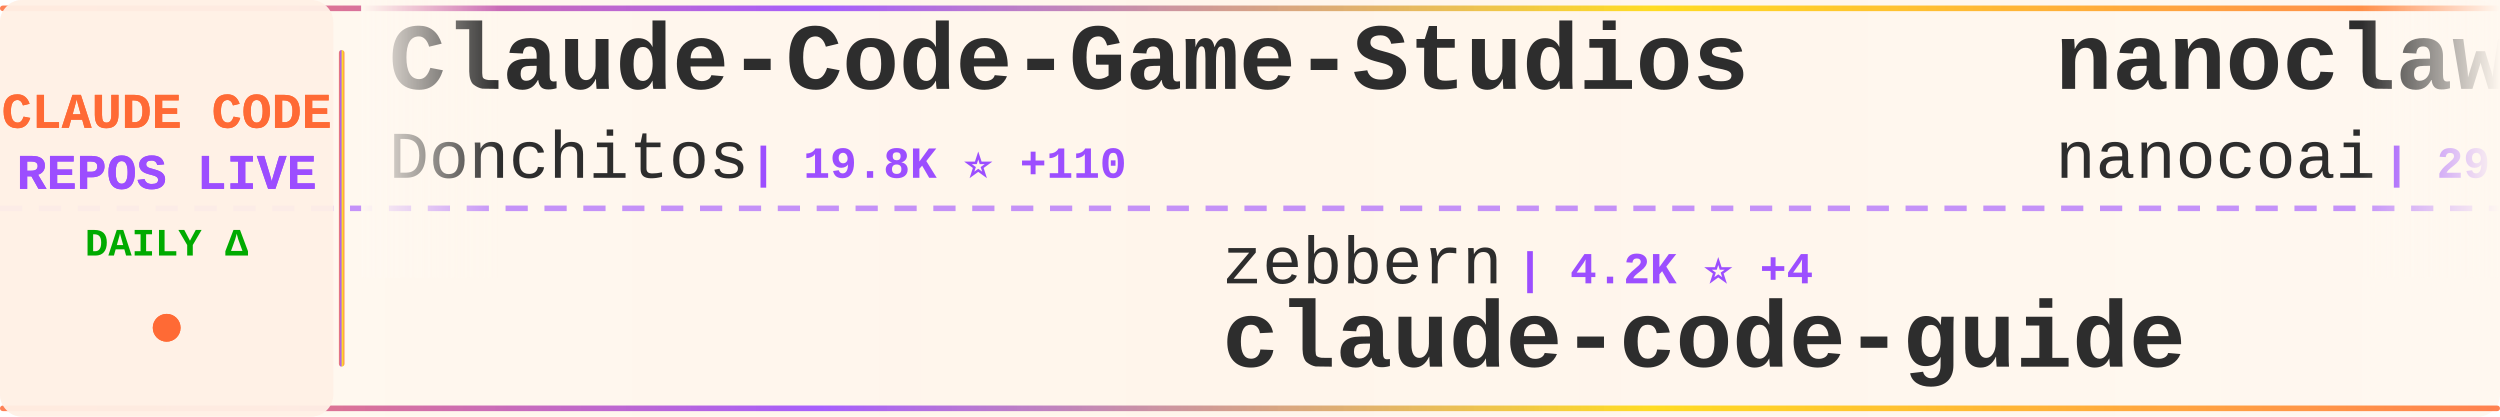
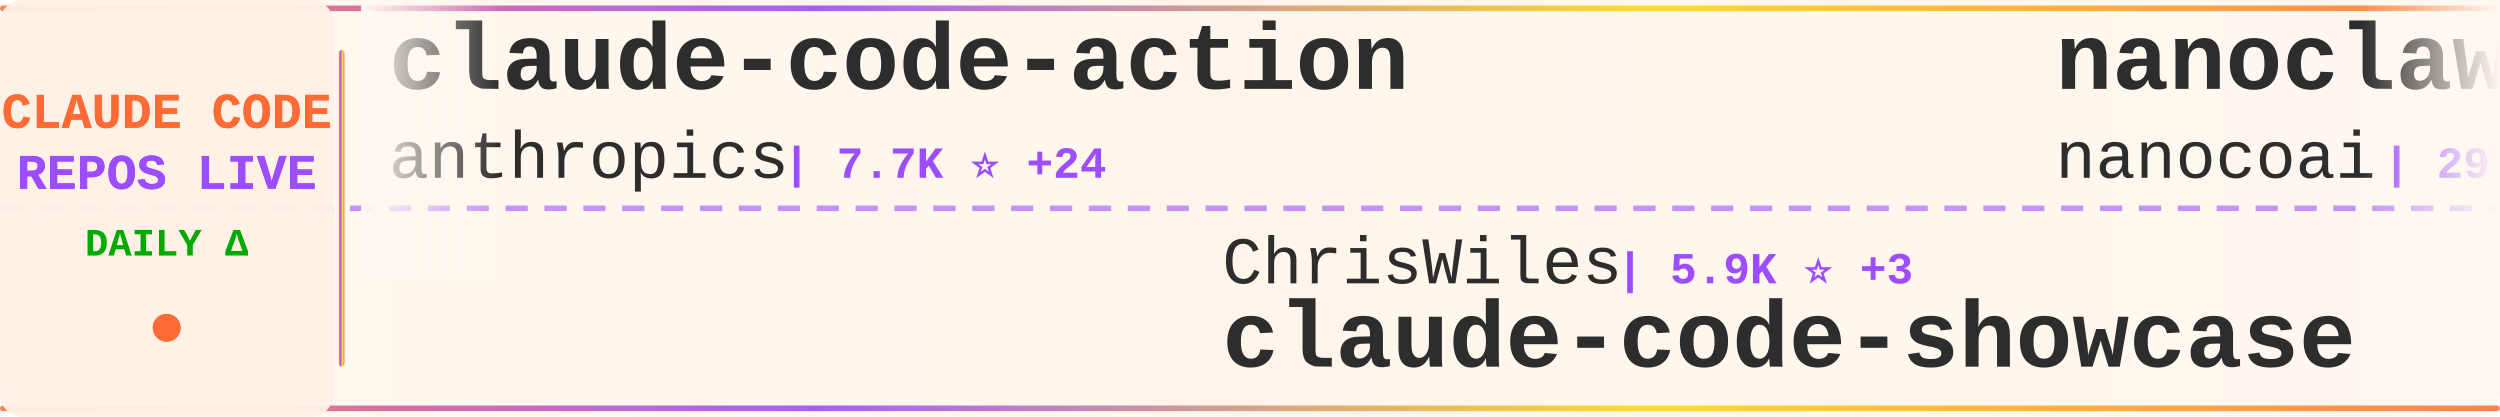
<svg xmlns="http://www.w3.org/2000/svg" width="900" height="150">
  <defs>
    <linearGradient id="tickerBg" x1="0%" y1="0%" x2="100%" y2="0%">
      <stop offset="0%" style="stop-color:#fff8f0;stop-opacity:0.98" />
      <stop offset="50%" style="stop-color:#fff5eb;stop-opacity:1" />
      <stop offset="100%" style="stop-color:#fff8f0;stop-opacity:0.98" />
    </linearGradient>
    <linearGradient id="borderGrad" x1="0%" y1="0%" x2="100%" y2="0%">
      <stop offset="0%" style="stop-color:#FF6B35;stop-opacity:0.85">
        <animate attributeName="stop-opacity" values="0.85;1;0.85" dur="2s" repeatCount="indefinite" />
      </stop>
      <stop offset="33%" style="stop-color:#9C4EFF;stop-opacity:0.9">
        <animate attributeName="stop-opacity" values="0.9;1;0.9" dur="2.2s" repeatCount="indefinite" />
      </stop>
      <stop offset="66%" style="stop-color:#FFD700;stop-opacity:0.85">
        <animate attributeName="stop-opacity" values="0.85;1;0.85" dur="1.8s" repeatCount="indefinite" />
      </stop>
      <stop offset="100%" style="stop-color:#FF6B35;stop-opacity:0.85">
        <animate attributeName="stop-opacity" values="0.85;1;0.85" dur="2s" repeatCount="indefinite" />
      </stop>
    </linearGradient>
    <filter id="textGlow">
      <feGaussianBlur stdDeviation="0.15" result="coloredBlur" />
      <feMerge>
        <feMergeNode in="coloredBlur" />
        <feMergeNode in="SourceGraphic" />
      </feMerge>
    </filter>
    <filter id="metricGlow">
      <feGaussianBlur stdDeviation="0.2" result="coloredBlur" />
      <feMerge>
        <feMergeNode in="coloredBlur" />
        <feMergeNode in="SourceGraphic" />
      </feMerge>
    </filter>
    <linearGradient id="leftFade" x1="0%" y1="0%" x2="100%" y2="0%">
      <stop offset="0%" style="stop-color:#fff8f0;stop-opacity:1" />
      <stop offset="100%" style="stop-color:#fff8f0;stop-opacity:0" />
    </linearGradient>
    <linearGradient id="rightFade" x1="0%" y1="0%" x2="100%" y2="0%">
      <stop offset="0%" style="stop-color:#fff8f0;stop-opacity:0" />
      <stop offset="100%" style="stop-color:#fff8f0;stop-opacity:1" />
    </linearGradient>
  </defs>
  <rect width="900" height="150" fill="url(#tickerBg)" rx="8" />
  <rect x="0" y="2" width="900" height="2" fill="url(#borderGrad)" rx="1" />
  <rect x="0" y="146" width="900" height="2" fill="url(#borderGrad)" rx="1" />
  <line x1="0" y1="75" x2="900" y2="75" stroke="#9C4EFF" stroke-width="2" stroke-dasharray="8 6" opacity="0.6" />
  <rect x="0" y="0" width="120" height="150" fill="#fff0e6" opacity="0.95" rx="8" />
  <text x="60" y="46" font-family="'Courier New', monospace" font-size="18" font-weight="bold" fill="#FF6B35" text-anchor="middle" filter="url(#textGlow)">
    CLAUDE CODE
  </text>
  <text x="60" y="68" font-family="'Courier New', monospace" font-size="18" font-weight="bold" fill="#9C4EFF" text-anchor="middle" filter="url(#textGlow)">
    REPOS LIVE
  </text>
  <text x="60" y="92" font-family="'Courier New', monospace" font-size="14" font-weight="bold" fill="#00aa00" text-anchor="middle">
    DAILY Δ
  </text>
  <circle cx="60" cy="118" r="5" fill="#FF6B35" filter="url(#metricGlow)">
    <animate attributeName="r" values="4;6;4" dur="1.5s" repeatCount="indefinite" />
    <animate attributeName="opacity" values="0.6;1;0.6" dur="1.5s" repeatCount="indefinite" />
  </circle>
  <rect x="122" y="18" width="2" height="114" fill="url(#borderGrad)" rx="1" />
  <clipPath id="tickerClip">
    <rect x="130" y="0" width="770" height="150" />
  </clipPath>
  <g clip-path="url(#tickerClip)">
    <g id="tickerItems">
      <animateTransform attributeName="transform" attributeType="XML" type="translate" from="0 0" to="-3000 0" dur="54s" repeatCount="indefinite" />
      <g transform="translate(0, 0)">
-         <text x="140" y="32" font-family="'Courier New', monospace" font-size="34" font-weight="bold" fill="#2d2d2d">Claude-Code-Game-Studios</text>
-         <text x="140" y="64" font-family="'Courier New', monospace" font-size="24" font-weight="normal" fill="#2d2d2d" opacity="1.0">Donchitos</text>
-         <text x="270" y="64" font-family="'Courier New', monospace" font-size="16" font-weight="bold" fill="#9C4EFF"> | 19.8K ⭐ +110</text>
+         <text x="140" y="32" font-family="'Courier New', monospace" font-size="34" font-weight="bold" fill="#2d2d2d">claude-code-action</text>
+         <text x="140" y="64" font-family="'Courier New', monospace" font-size="24" font-weight="normal" fill="#2d2d2d" opacity="1.0">anthropics</text>
+         <text x="282" y="64" font-family="'Courier New', monospace" font-size="16" font-weight="bold" fill="#9C4EFF"> | 7.7K ⭐ +24</text>
      </g>
      <g transform="translate(300, 0)">
-         <text x="140" y="102" font-family="'Courier New', monospace" font-size="24" font-weight="normal" fill="#2d2d2d" opacity="1.0">zebbern</text>
-         <text x="246" y="102" font-family="'Courier New', monospace" font-size="16" font-weight="bold" fill="#9C4EFF"> | 4.2K ⭐ +4</text>
-         <text x="140" y="132" font-family="'Courier New', monospace" font-size="34" font-weight="bold" fill="#2d2d2d">claude-code-guide</text>
+         <text x="140" y="102" font-family="'Courier New', monospace" font-size="24" font-weight="normal" fill="#2d2d2d" opacity="1.0">ChrisWiles</text>
+         <text x="282" y="102" font-family="'Courier New', monospace" font-size="16" font-weight="bold" fill="#9C4EFF"> | 5.9K ⭐ +3</text>
+         <text x="140" y="132" font-family="'Courier New', monospace" font-size="34" font-weight="bold" fill="#2d2d2d">claude-code-showcase</text>
      </g>
      <g transform="translate(600, 0)">
        <text x="140" y="32" font-family="'Courier New', monospace" font-size="34" font-weight="bold" fill="#2d2d2d">nanoclaw</text>
        <text x="140" y="64" font-family="'Courier New', monospace" font-size="24" font-weight="normal" fill="#2d2d2d" opacity="1.0">nanocoai</text>
-         <text x="258" y="64" font-family="'Courier New', monospace" font-size="16" font-weight="bold" fill="#9C4EFF"> | 29.4K ⭐ +51</text>
+         <text x="258" y="64" font-family="'Courier New', monospace" font-size="16" font-weight="bold" fill="#9C4EFF"> | 29.4K ⭐ +59</text>
      </g>
      <g transform="translate(900, 0)">
-         <text x="140" y="102" font-family="'Courier New', monospace" font-size="24" font-weight="normal" fill="#2d2d2d" opacity="1.0">xorespesp</text>
-         <text x="270" y="102" font-family="'Courier New', monospace" font-size="16" font-weight="bold" fill="#9C4EFF"> | 225 ⭐</text>
+         <text x="140" y="102" font-family="'Courier New', monospace" font-size="24" font-weight="normal" fill="#2d2d2d" opacity="1.0">ChinaSiro</text>
+         <text x="270" y="102" font-family="'Courier New', monospace" font-size="16" font-weight="bold" fill="#9C4EFF"> | 9.3K ⭐ +11</text>
+         <text x="140" y="132" font-family="'Courier New', monospace" font-size="34" font-weight="bold" fill="#2d2d2d">claude-code-sourcemap</text>
+       </g>
+       <g transform="translate(1200, 0)">
+         <text x="140" y="32" font-family="'Courier New', monospace" font-size="34" font-weight="bold" fill="#2d2d2d">claude-code</text>
+         <text x="140" y="64" font-family="'Courier New', monospace" font-size="24" font-weight="normal" fill="#2d2d2d" opacity="1.0">RishabhK103</text>
+         <text x="294" y="64" font-family="'Courier New', monospace" font-size="16" font-weight="bold" fill="#9C4EFF"> | 83 ⭐</text>
+       </g>
+       <g transform="translate(1500, 0)">
+         <text x="140" y="102" font-family="'Courier New', monospace" font-size="24" font-weight="normal" fill="#2d2d2d" opacity="1.0">disler</text>
+         <text x="234" y="102" font-family="'Courier New', monospace" font-size="16" font-weight="bold" fill="#9C4EFF"> | 1.2K ⭐ +13</text>
+         <text x="140" y="132" font-family="'Courier New', monospace" font-size="34" font-weight="bold" fill="#2d2d2d">pi-vs-claude-code</text>
+       </g>
+       <g transform="translate(1800, 0)">
+         <text x="140" y="32" font-family="'Courier New', monospace" font-size="34" font-weight="bold" fill="#2d2d2d">claude-code-proxy</text>
+         <text x="140" y="64" font-family="'Courier New', monospace" font-size="24" font-weight="normal" fill="#2d2d2d" opacity="1.0">1rgs</text>
+         <text x="210" y="64" font-family="'Courier New', monospace" font-size="16" font-weight="bold" fill="#9C4EFF"> | 3.6K ⭐ +3</text>
+       </g>
+       <g transform="translate(2100, 0)">
+         <text x="140" y="102" font-family="'Courier New', monospace" font-size="24" font-weight="normal" fill="#2d2d2d" opacity="1.0">tanbiralam</text>
+         <text x="282" y="102" font-family="'Courier New', monospace" font-size="16" font-weight="bold" fill="#9C4EFF"> | 1.7K ⭐ +5</text>
        <text x="140" y="132" font-family="'Courier New', monospace" font-size="34" font-weight="bold" fill="#2d2d2d">claude-code</text>
      </g>
-       <g transform="translate(1200, 0)">
-         <text x="140" y="32" font-family="'Courier New', monospace" font-size="34" font-weight="bold" fill="#2d2d2d">claude-code-router</text>
-         <text x="140" y="64" font-family="'Courier New', monospace" font-size="24" font-weight="normal" fill="#2d2d2d" opacity="1.0">musistudio</text>
-         <text x="282" y="64" font-family="'Courier New', monospace" font-size="16" font-weight="bold" fill="#9C4EFF"> | 34.4K ⭐ +64</text>
-       </g>
-       <g transform="translate(1500, 0)">
-         <text x="140" y="102" font-family="'Courier New', monospace" font-size="24" font-weight="normal" fill="#2d2d2d" opacity="1.0">1rgs</text>
-         <text x="210" y="102" font-family="'Courier New', monospace" font-size="16" font-weight="bold" fill="#9C4EFF"> | 3.6K ⭐ +4</text>
-         <text x="140" y="132" font-family="'Courier New', monospace" font-size="34" font-weight="bold" fill="#2d2d2d">claude-code-proxy</text>
-       </g>
-       <g transform="translate(1800, 0)">
-         <text x="140" y="32" font-family="'Courier New', monospace" font-size="34" font-weight="bold" fill="#2d2d2d">claude-code-rust</text>
-         <text x="140" y="64" font-family="'Courier New', monospace" font-size="24" font-weight="normal" fill="#2d2d2d" opacity="1.0">lorryjovens-hub</text>
-         <text x="342" y="64" font-family="'Courier New', monospace" font-size="16" font-weight="bold" fill="#9C4EFF"> | 1.6K ⭐ +1</text>
-       </g>
-       <g transform="translate(2100, 0)">
-         <text x="140" y="102" font-family="'Courier New', monospace" font-size="24" font-weight="normal" fill="#2d2d2d" opacity="1.0">wanshuiyin</text>
-         <text x="282" y="102" font-family="'Courier New', monospace" font-size="16" font-weight="bold" fill="#9C4EFF"> | 10.5K ⭐ +75</text>
-         <text x="140" y="132" font-family="'Courier New', monospace" font-size="34" font-weight="bold" fill="#2d2d2d">Auto-claude-code-researc...</text>
-       </g>
      <g transform="translate(2400, 0)">
-         <text x="140" y="32" font-family="'Courier New', monospace" font-size="34" font-weight="bold" fill="#2d2d2d">skills</text>
-         <text x="140" y="64" font-family="'Courier New', monospace" font-size="24" font-weight="normal" fill="#2d2d2d" opacity="1.0">anthropics</text>
-         <text x="282" y="64" font-family="'Courier New', monospace" font-size="16" font-weight="bold" fill="#9C4EFF"> | 140.3K ⭐ +504</text>
+         <text x="140" y="32" font-family="'Courier New', monospace" font-size="34" font-weight="bold" fill="#2d2d2d">claude-code-sourcemap</text>
+         <text x="140" y="64" font-family="'Courier New', monospace" font-size="24" font-weight="normal" fill="#2d2d2d" opacity="1.0">Hyper66666</text>
+         <text x="282" y="64" font-family="'Courier New', monospace" font-size="16" font-weight="bold" fill="#9C4EFF"> | 214 ⭐</text>
      </g>
      <g transform="translate(2700, 0)">
-         <text x="140" y="102" font-family="'Courier New', monospace" font-size="24" font-weight="normal" fill="#2d2d2d" opacity="1.0">mehmoodosman</text>
-         <text x="306" y="102" font-family="'Courier New', monospace" font-size="16" font-weight="bold" fill="#9C4EFF"> | 168 ⭐</text>
-         <text x="140" y="132" font-family="'Courier New', monospace" font-size="34" font-weight="bold" fill="#2d2d2d">claude-code</text>
+         <text x="140" y="102" font-family="'Courier New', monospace" font-size="24" font-weight="normal" fill="#2d2d2d" opacity="1.0">Donchitos</text>
+         <text x="270" y="102" font-family="'Courier New', monospace" font-size="16" font-weight="bold" fill="#9C4EFF"> | 19.9K ⭐ +113</text>
+         <text x="140" y="132" font-family="'Courier New', monospace" font-size="34" font-weight="bold" fill="#2d2d2d">Claude-Code-Game-Studios</text>
      </g>
      <g transform="translate(3000, 0)">
-         <text x="140" y="32" font-family="'Courier New', monospace" font-size="34" font-weight="bold" fill="#2d2d2d">Claude-Code-Game-Studios</text>
-         <text x="140" y="64" font-family="'Courier New', monospace" font-size="24" font-weight="normal" fill="#2d2d2d" opacity="1.0">Donchitos</text>
-         <text x="270" y="64" font-family="'Courier New', monospace" font-size="16" font-weight="bold" fill="#9C4EFF"> | 19.8K ⭐ +110</text>
+         <text x="140" y="32" font-family="'Courier New', monospace" font-size="34" font-weight="bold" fill="#2d2d2d">claude-code-action</text>
+         <text x="140" y="64" font-family="'Courier New', monospace" font-size="24" font-weight="normal" fill="#2d2d2d" opacity="1.0">anthropics</text>
+         <text x="282" y="64" font-family="'Courier New', monospace" font-size="16" font-weight="bold" fill="#9C4EFF"> | 7.7K ⭐ +24</text>
      </g>
      <g transform="translate(3300, 0)">
-         <text x="140" y="102" font-family="'Courier New', monospace" font-size="24" font-weight="normal" fill="#2d2d2d" opacity="1.0">zebbern</text>
-         <text x="246" y="102" font-family="'Courier New', monospace" font-size="16" font-weight="bold" fill="#9C4EFF"> | 4.2K ⭐ +4</text>
-         <text x="140" y="132" font-family="'Courier New', monospace" font-size="34" font-weight="bold" fill="#2d2d2d">claude-code-guide</text>
+         <text x="140" y="102" font-family="'Courier New', monospace" font-size="24" font-weight="normal" fill="#2d2d2d" opacity="1.0">ChrisWiles</text>
+         <text x="282" y="102" font-family="'Courier New', monospace" font-size="16" font-weight="bold" fill="#9C4EFF"> | 5.9K ⭐ +3</text>
+         <text x="140" y="132" font-family="'Courier New', monospace" font-size="34" font-weight="bold" fill="#2d2d2d">claude-code-showcase</text>
      </g>
      <g transform="translate(3600, 0)">
        <text x="140" y="32" font-family="'Courier New', monospace" font-size="34" font-weight="bold" fill="#2d2d2d">nanoclaw</text>
        <text x="140" y="64" font-family="'Courier New', monospace" font-size="24" font-weight="normal" fill="#2d2d2d" opacity="1.0">nanocoai</text>
-         <text x="258" y="64" font-family="'Courier New', monospace" font-size="16" font-weight="bold" fill="#9C4EFF"> | 29.4K ⭐ +51</text>
+         <text x="258" y="64" font-family="'Courier New', monospace" font-size="16" font-weight="bold" fill="#9C4EFF"> | 29.4K ⭐ +59</text>
      </g>
      <g transform="translate(3900, 0)">
-         <text x="140" y="102" font-family="'Courier New', monospace" font-size="24" font-weight="normal" fill="#2d2d2d" opacity="1.0">xorespesp</text>
-         <text x="270" y="102" font-family="'Courier New', monospace" font-size="16" font-weight="bold" fill="#9C4EFF"> | 225 ⭐</text>
-         <text x="140" y="132" font-family="'Courier New', monospace" font-size="34" font-weight="bold" fill="#2d2d2d">claude-code</text>
+         <text x="140" y="102" font-family="'Courier New', monospace" font-size="24" font-weight="normal" fill="#2d2d2d" opacity="1.0">ChinaSiro</text>
+         <text x="270" y="102" font-family="'Courier New', monospace" font-size="16" font-weight="bold" fill="#9C4EFF"> | 9.3K ⭐ +11</text>
+         <text x="140" y="132" font-family="'Courier New', monospace" font-size="34" font-weight="bold" fill="#2d2d2d">claude-code-sourcemap</text>
      </g>
    </g>
  </g>
  <rect x="130" y="0" width="50" height="100" fill="url(#leftFade)" />
  <rect x="850" y="0" width="50" height="100" fill="url(#rightFade)" />
</svg>
